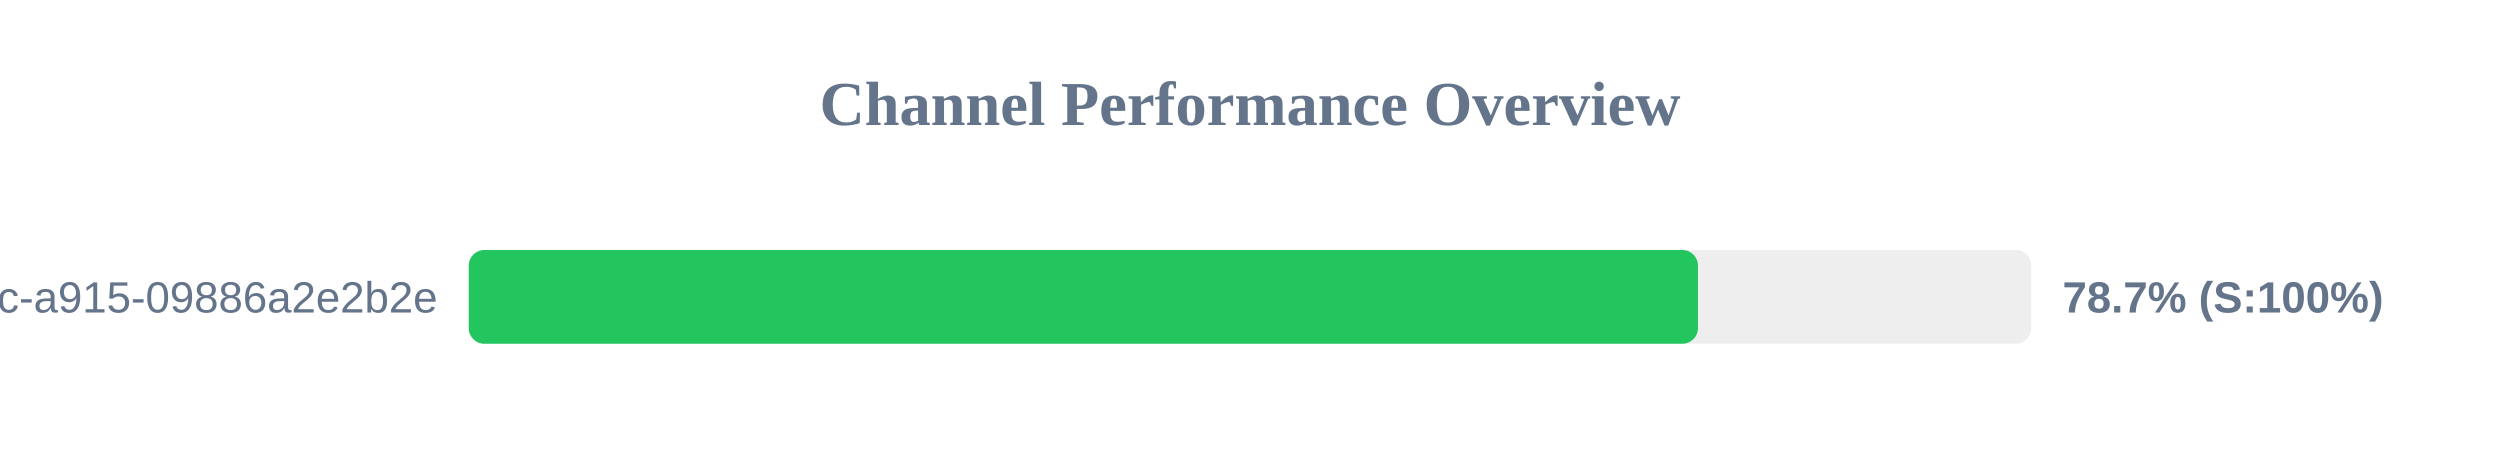
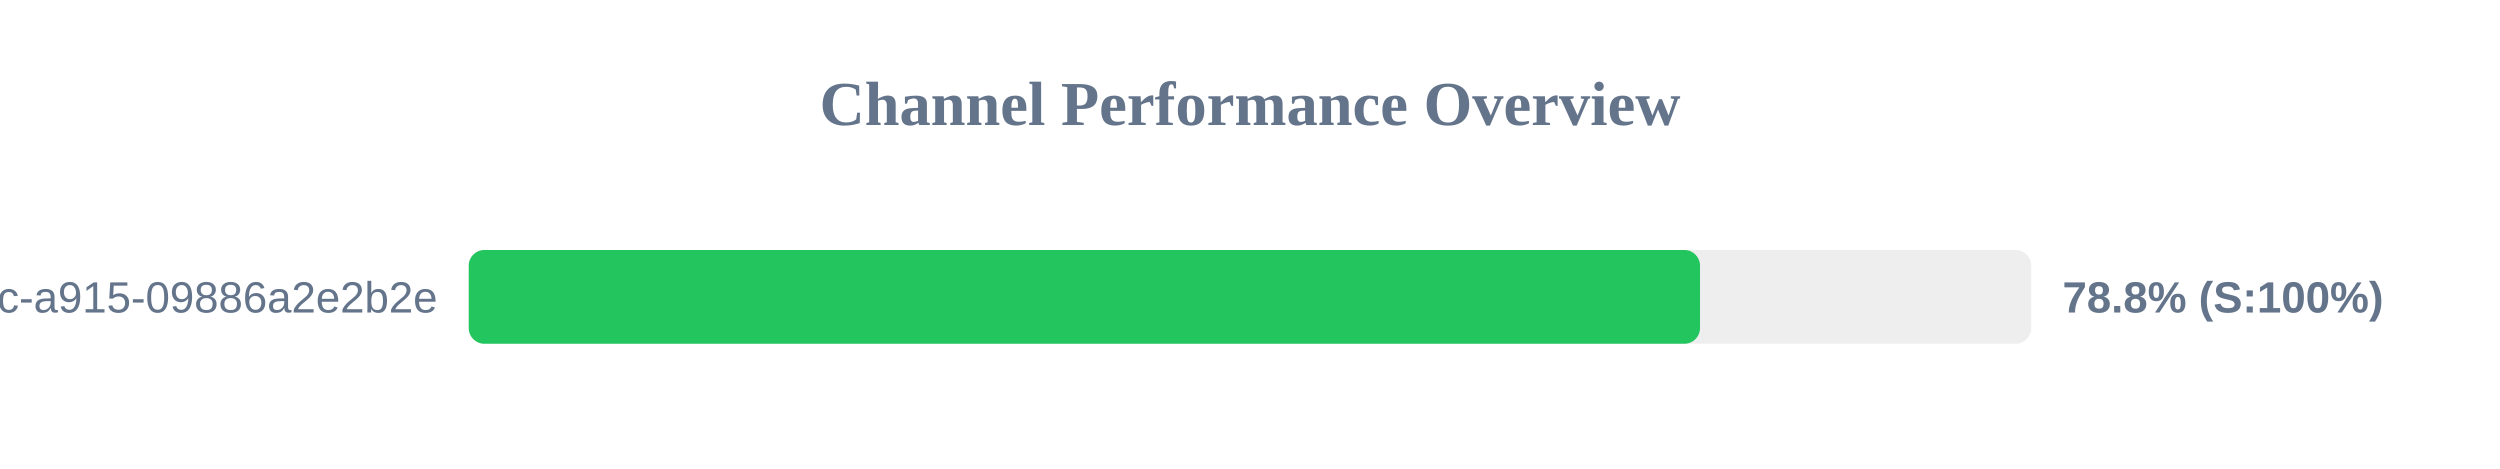
<svg xmlns="http://www.w3.org/2000/svg" width="800" height="150" version="1.1">
  <style>
        .row { font: 14px Arial; fill: #64748b; }
        .score { font: bold 14px Arial; fill: #64748b; }
    </style>
  <text x="400" y="40" text-anchor="middle" font-size="20px" font-weight="bold" fill="#64748b">Channel Performance Overview</text>
  <rect x="150" y="80" width="500" height="30" fill="#eee" rx="5" />
-   <rect x="150" y="80" width="393.35" height="30" fill="#22c55e" rx="5" />
+   <rect x="150" y="80" width="394.0" height="30" fill="#22c55e" rx="5" />
  <text x="140" y="100" text-anchor="end" class="row">?uuid=52816135-d3bc-46bc-a915-09886a2e2b2e</text>
-   <text x="660" y="100" text-anchor="start" class="score">78.7% (S:100%)</text>
+   <text x="660" y="100" text-anchor="start" class="score">78.8% (S:100%)</text>
</svg>
